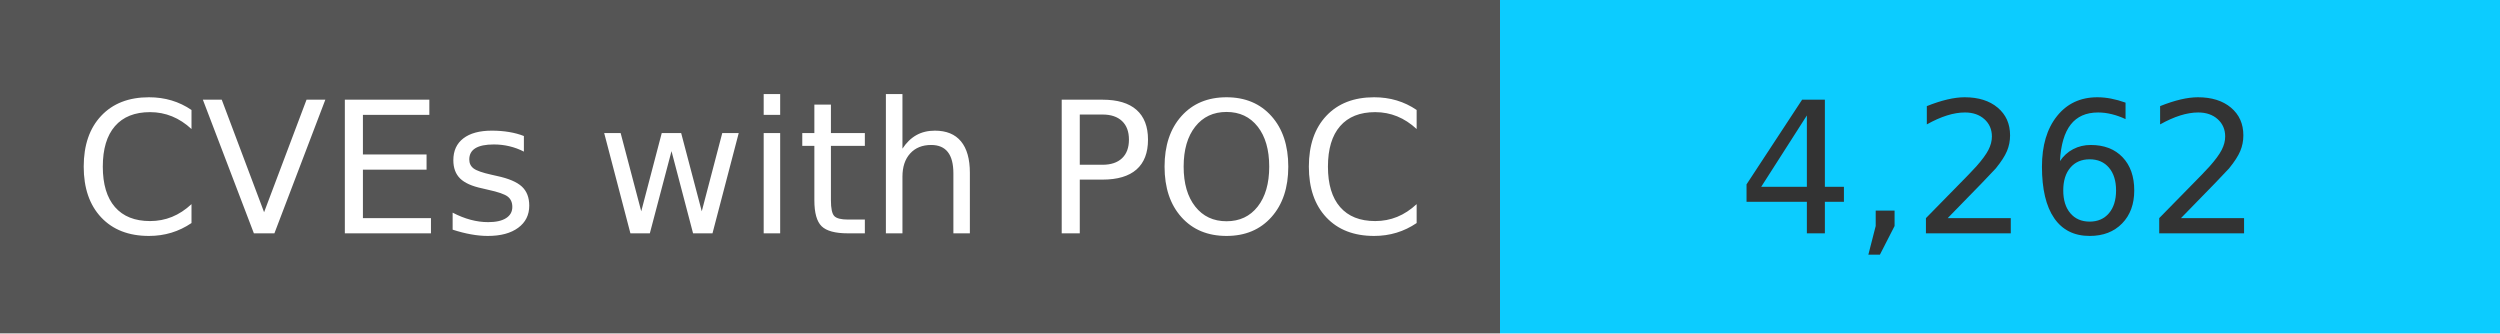
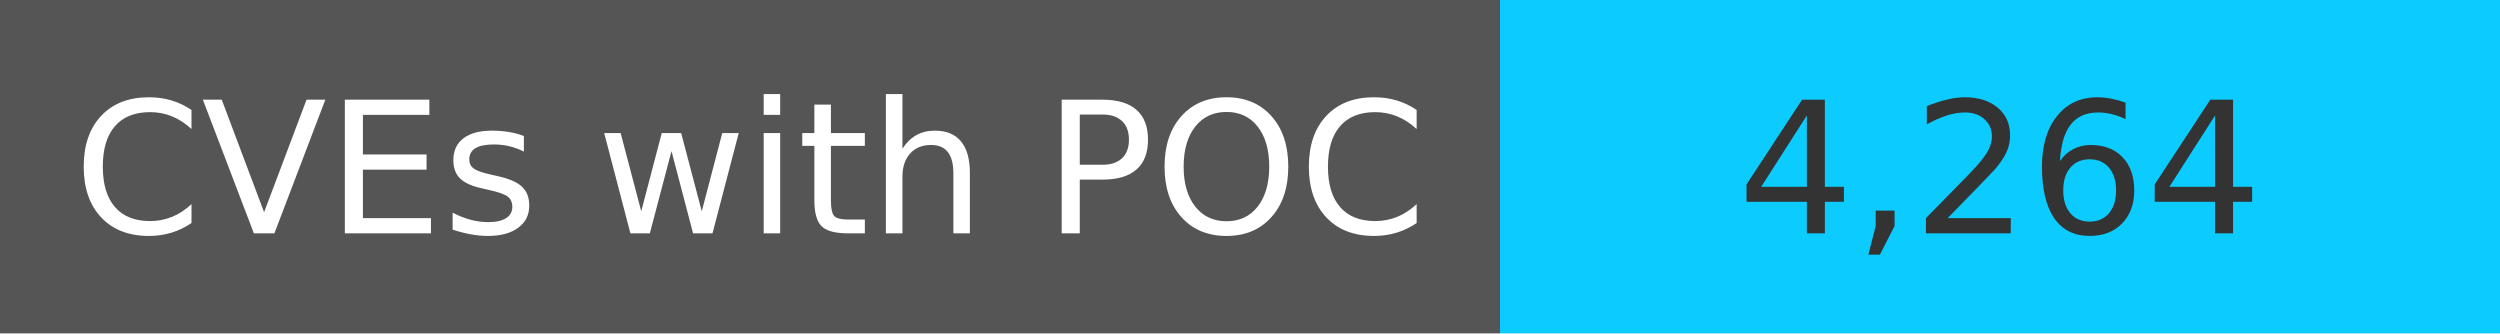
<svg xmlns="http://www.w3.org/2000/svg" width="150" height="20" role="img">
  <linearGradient id="s" x2="0" y2="100%">
    <stop offset="0" stop-color="#bbb" stop-opacity=".1" />
    <stop offset="1" stop-opacity=".1" />
  </linearGradient>
  <g>
    <rect width="90" height="20" fill="#555" />
    <rect x="90" width="267" height="20" fill="#0cccff" />
  </g>
  <g fill="#fff" text-anchor="middle" font-family="Verdana,Geneva,DejaVu Sans,sans-serif" text-rendering="geometricPrecision" font-size="110">
    <text x="450" y="140" transform="scale(.1)" fill="#fff">
            CVEs with POC
        </text>
    <text x="1200" y="140" transform="scale(.1)" fill="#333">
-             4,262
+             4,264
        </text>
  </g>
</svg>
